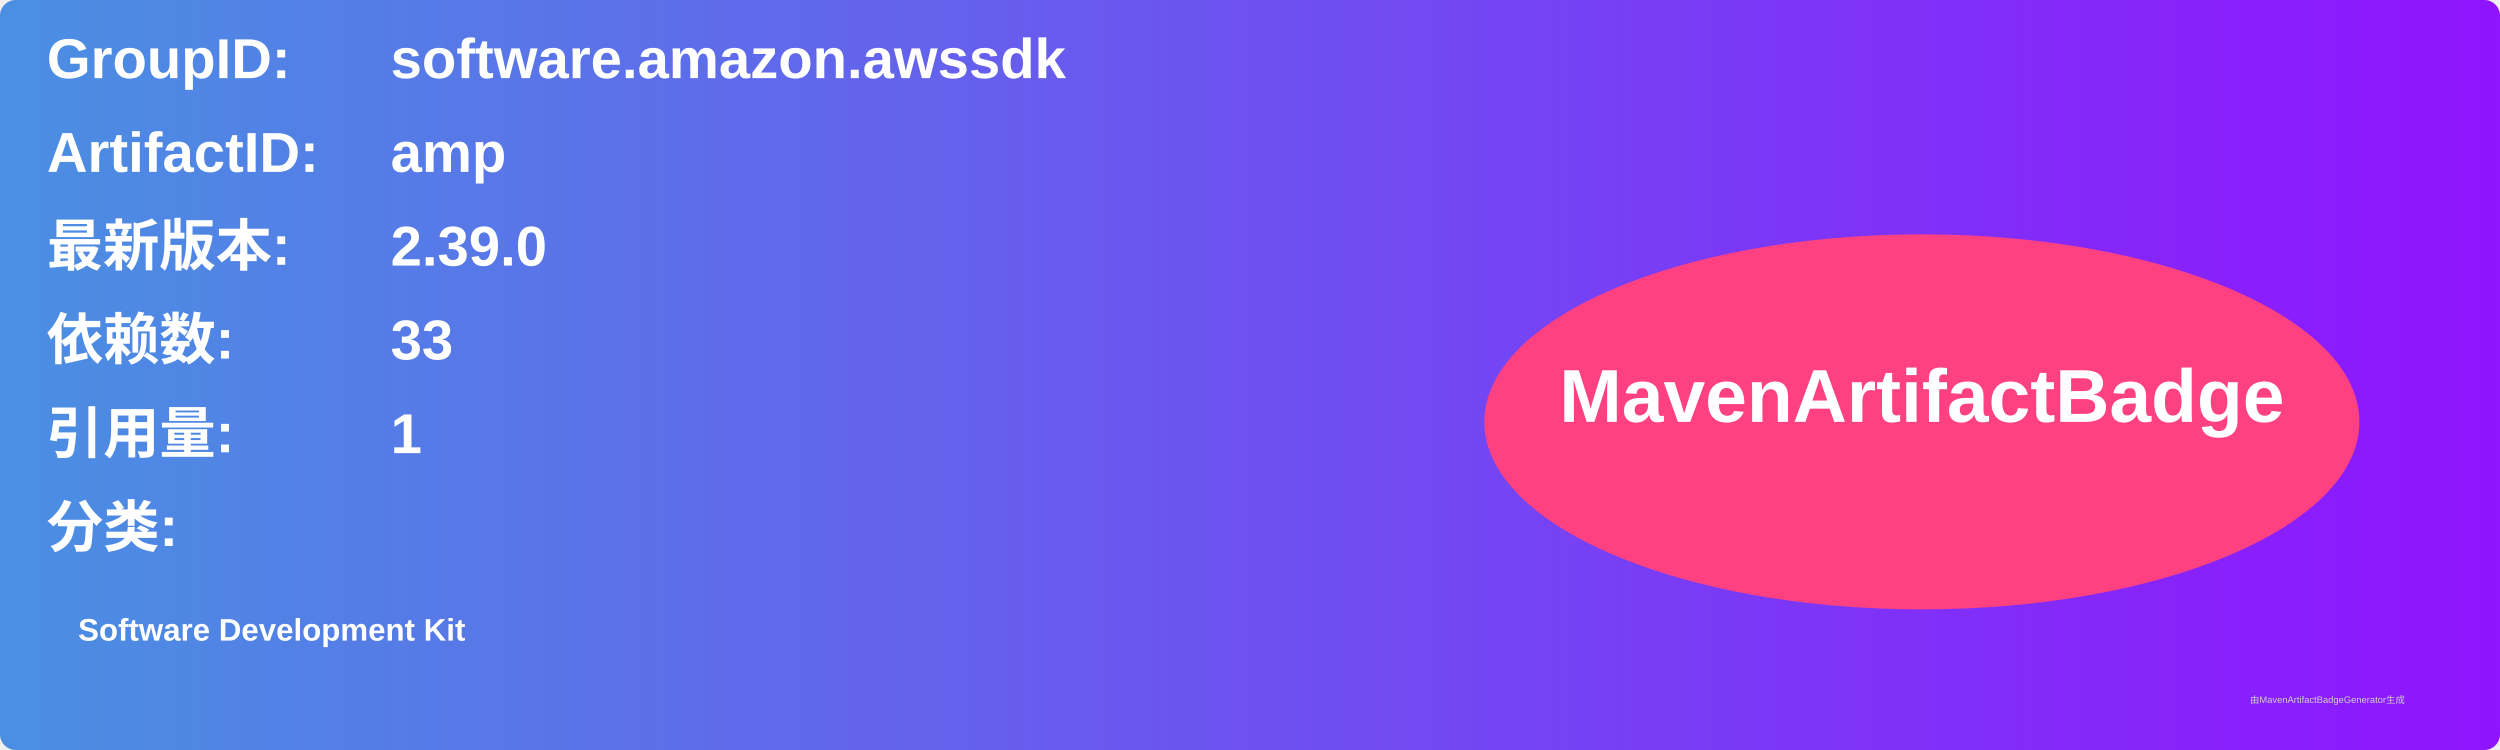
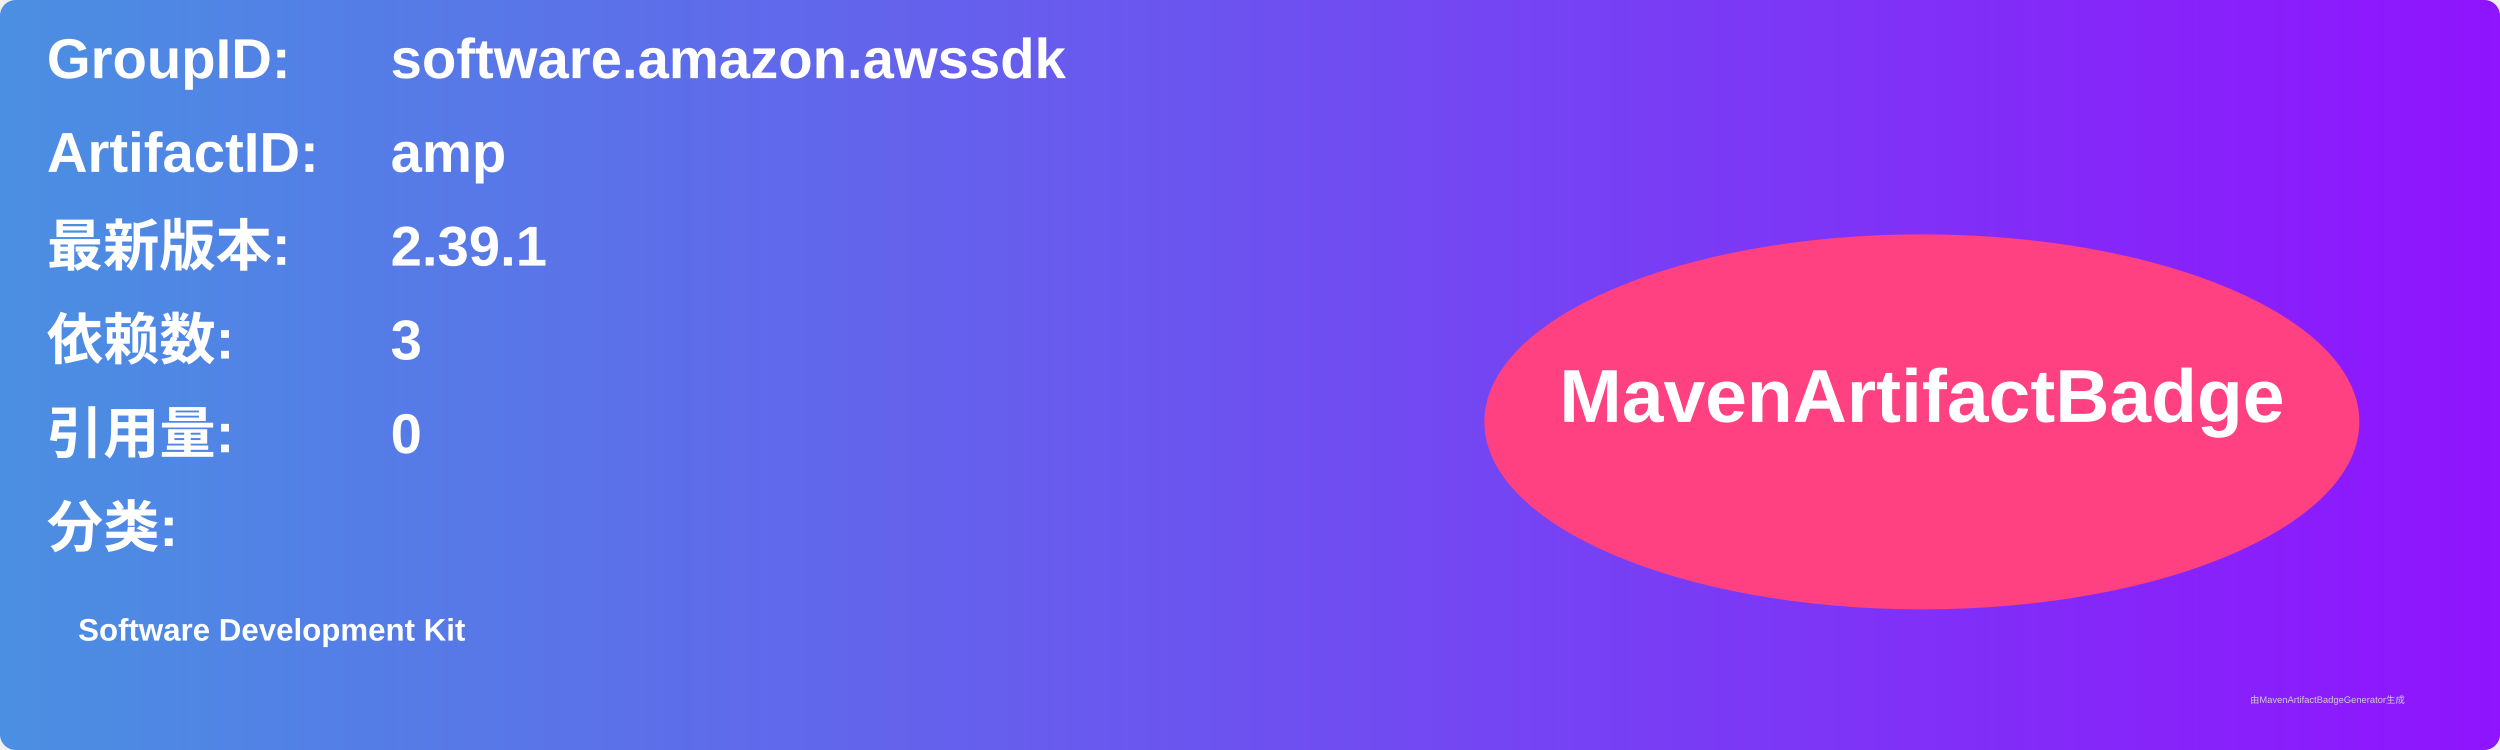
<svg xmlns="http://www.w3.org/2000/svg" width="800" height="240" viewBox="0 0 800 240">
  <linearGradient id="grad" x1="0%" y1="0%" x2="100%" y2="0%">
    <stop offset="0%" stop-color="#4a90e2" />
    <stop offset="100%" stop-color="#9013fe" />
  </linearGradient>
  <rect width="100%" height="100%" rx="5" ry="5" fill="url(#grad)" />
  <g transform="translate(15, 15)">
    <text x="0" y="10" font-family="Arial" font-size="18" fill="white" font-weight="bold" width="260">GroupID:</text>
    <text x="110" y="10" font-family="Arial" font-size="18" fill="white" font-weight="bold" width="460">software.amazon.awssdk</text>
    <text x="0" y="40" font-family="Arial" font-size="18" fill="white" font-weight="bold" width="260">ArtifactID:</text>
    <text x="110" y="40" font-family="Arial" font-size="18" fill="white" font-weight="bold" width="460">amp</text>
    <text x="0" y="70" font-family="Arial" font-size="18" fill="white" font-weight="bold">最新版本:</text>
    <text x="110" y="70" font-family="Arial" font-size="18" fill="white" font-weight="bold">
-       <tspan font-weight="bold">2.39.0</tspan>
+       <tspan font-weight="bold">2.39.1</tspan>
    </text>
    <text x="0" y="100" font-family="Arial" font-size="18" fill="white" font-weight="bold">依赖数: </text>
    <text x="110" y="100" font-family="Arial" font-size="18" fill="white">
-       <tspan font-weight="bold">33</tspan>
+       <tspan font-weight="bold">3</tspan>
    </text>
    <text x="0" y="130" font-family="Arial" font-size="18" fill="white" font-weight="bold">引用量: </text>
    <text x="110" y="130" font-family="Arial" font-size="18" fill="white">
-       <tspan font-weight="bold">1</tspan>
+       <tspan font-weight="bold">0</tspan>
    </text>
    <text x="0" y="160" font-family="Arial" font-size="18" fill="white" font-weight="bold">分类:</text>
    <text x="10" y="190" font-family="Arial" font-size="10" fill="white">
      <tspan font-weight="bold">Software Development Kit</tspan>
    </text>
    <ellipse cx="600" cy="120" rx="140" ry="60" fill="#ff4081" />
    <text x="600" y="120" text-anchor="middle" font-family="Arial" font-size="24" fill="white" font-weight="bold">MavenArtifactBadge</text>
  </g>
  <text x="720" y="225" font-family="Arial" font-size="3" fill="#d0d0d0">由MavenArtifactBadgeGenerator生成</text>
</svg>
